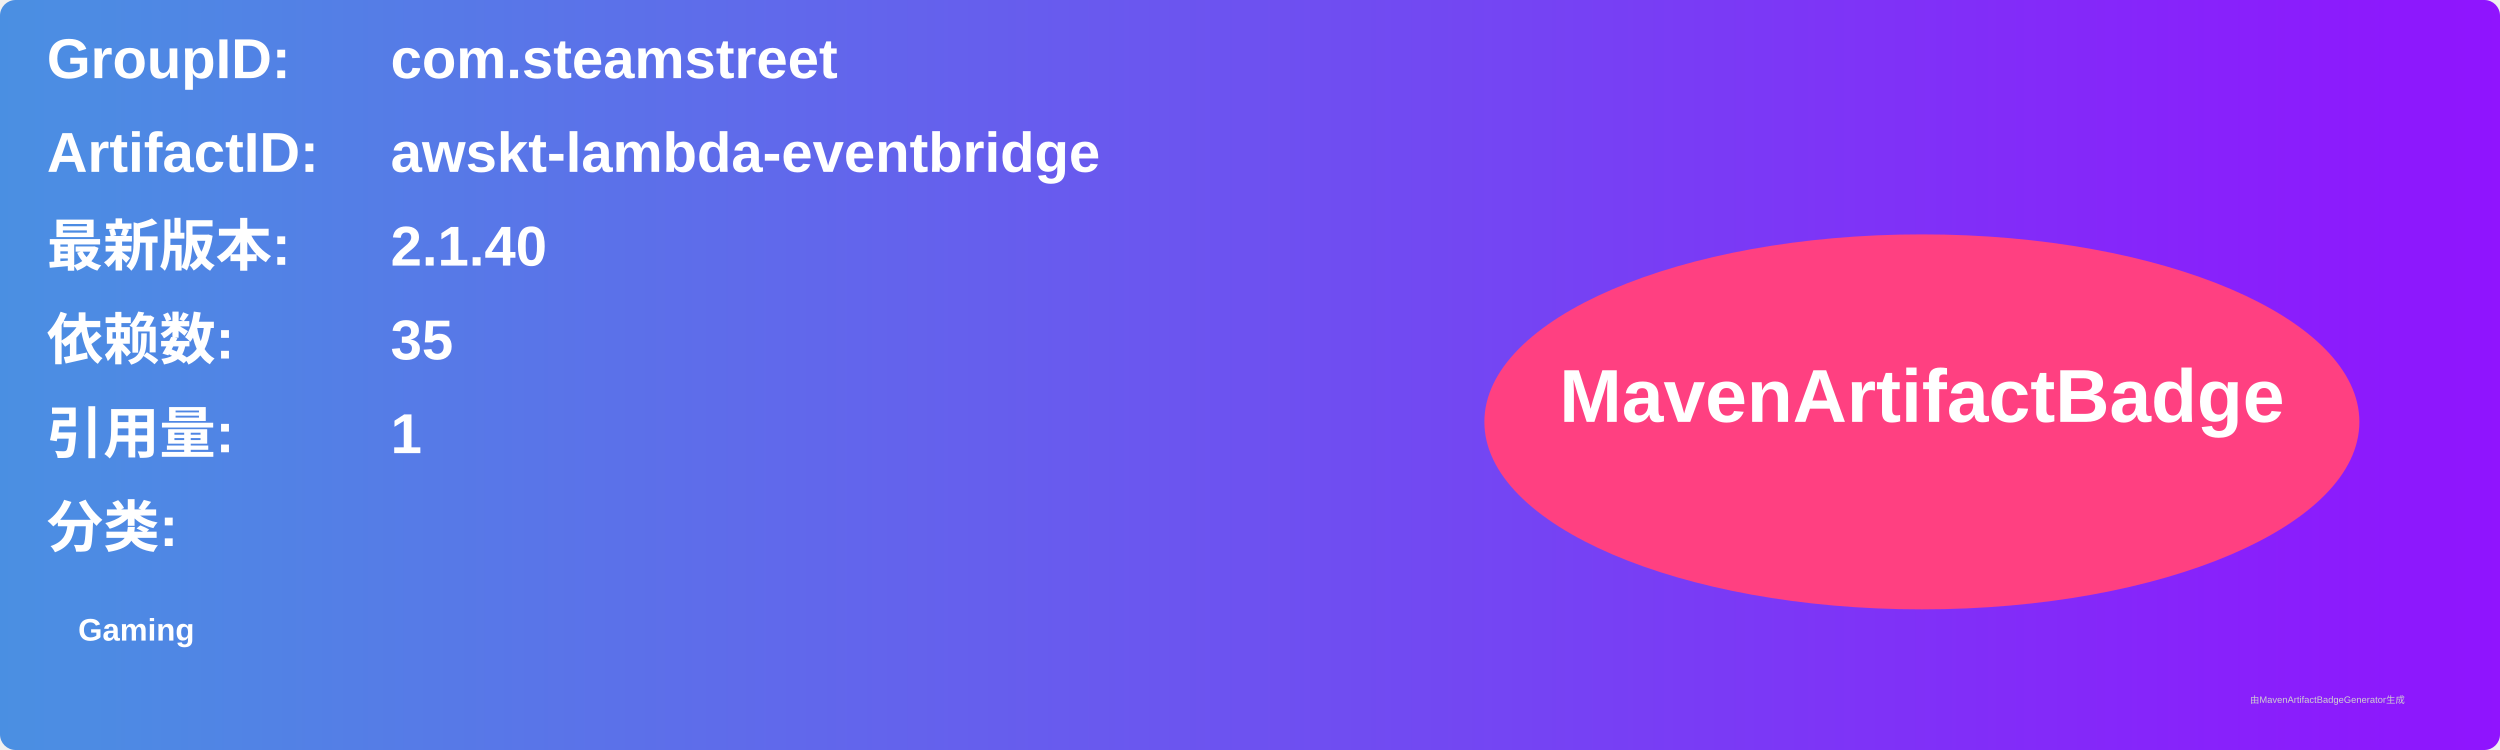
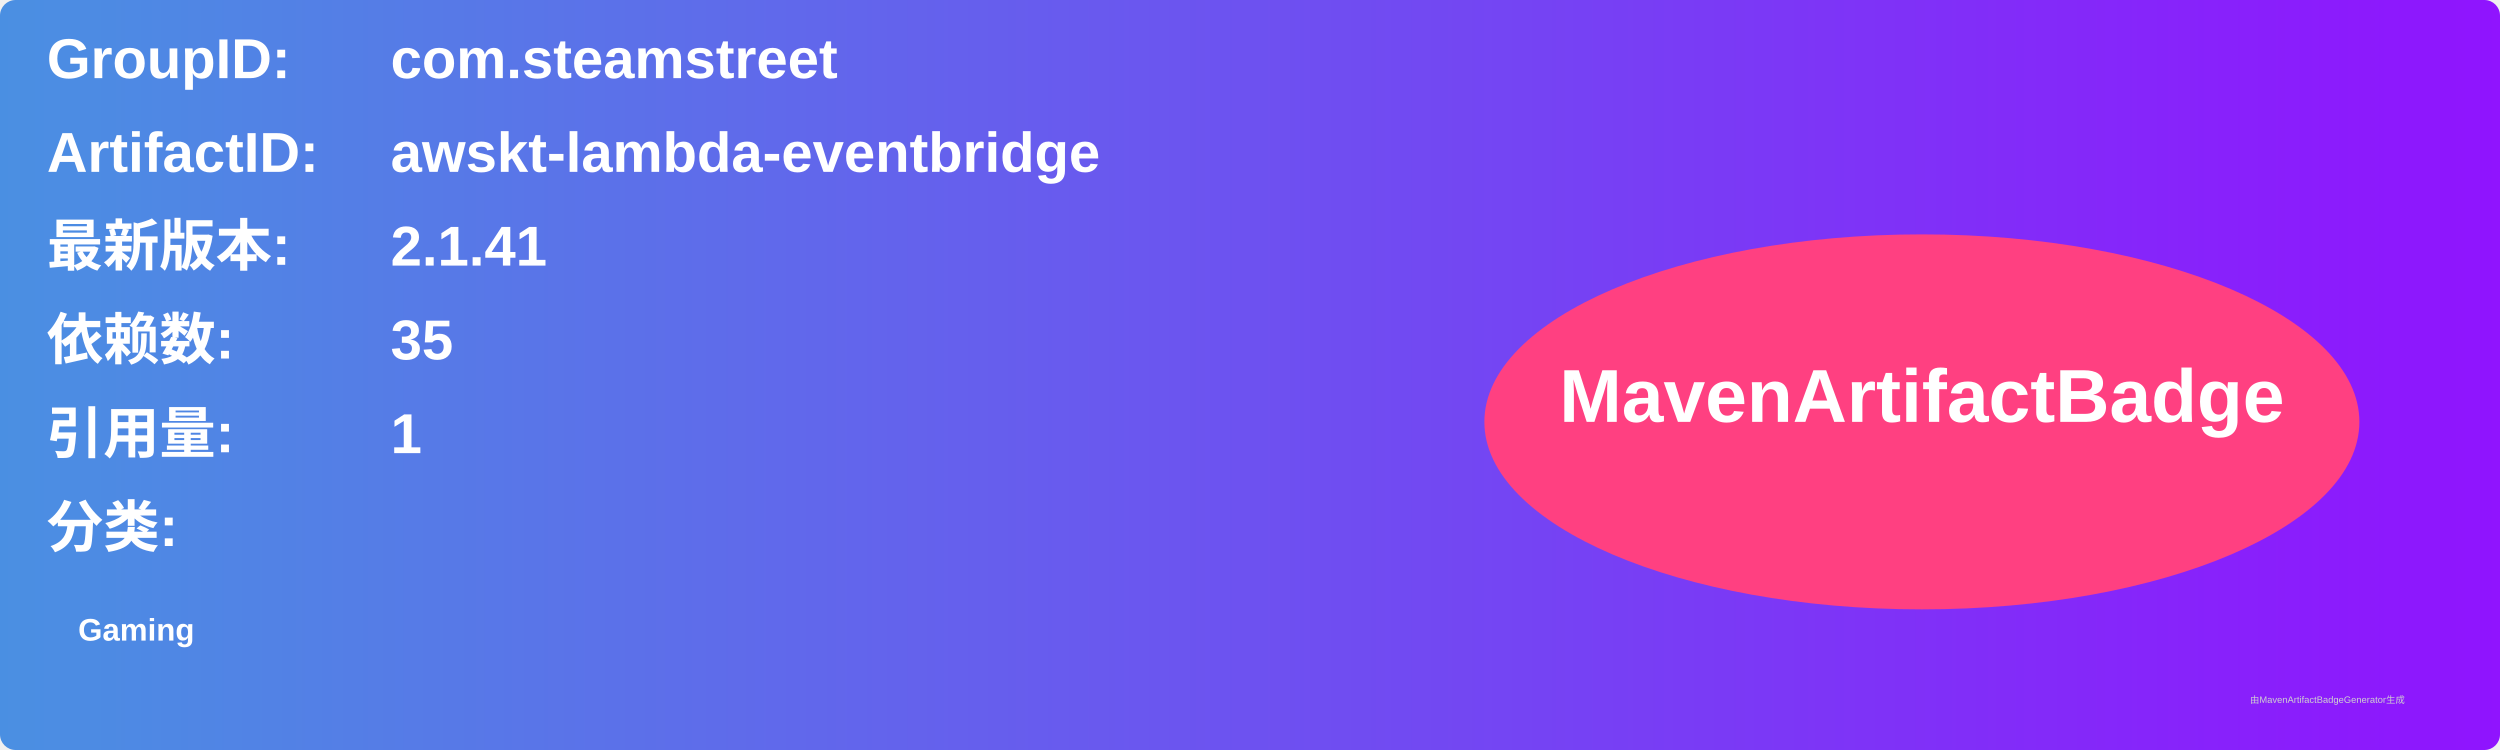
<svg xmlns="http://www.w3.org/2000/svg" width="800" height="240" viewBox="0 0 800 240">
  <linearGradient id="grad" x1="0%" y1="0%" x2="100%" y2="0%">
    <stop offset="0%" stop-color="#4a90e2" />
    <stop offset="100%" stop-color="#9013fe" />
  </linearGradient>
  <rect width="100%" height="100%" rx="5" ry="5" fill="url(#grad)" />
  <g transform="translate(15, 15)">
    <text x="0" y="10" font-family="Arial" font-size="18" fill="white" font-weight="bold" width="260">GroupID:</text>
    <text x="110" y="10" font-family="Arial" font-size="18" fill="white" font-weight="bold" width="460">com.steamstreet</text>
    <text x="0" y="40" font-family="Arial" font-size="18" fill="white" font-weight="bold" width="260">ArtifactID:</text>
    <text x="110" y="40" font-family="Arial" font-size="18" fill="white" font-weight="bold" width="460">awskt-lambda-eventbridge</text>
    <text x="0" y="70" font-family="Arial" font-size="18" fill="white" font-weight="bold">最新版本:</text>
    <text x="110" y="70" font-family="Arial" font-size="18" fill="white" font-weight="bold">
-       <tspan font-weight="bold">2.1.40</tspan>
+       <tspan font-weight="bold">2.1.41</tspan>
    </text>
    <text x="0" y="100" font-family="Arial" font-size="18" fill="white" font-weight="bold">依赖数: </text>
    <text x="110" y="100" font-family="Arial" font-size="18" fill="white">
      <tspan font-weight="bold">35</tspan>
    </text>
    <text x="0" y="130" font-family="Arial" font-size="18" fill="white" font-weight="bold">引用量: </text>
    <text x="110" y="130" font-family="Arial" font-size="18" fill="white">
      <tspan font-weight="bold">1</tspan>
    </text>
    <text x="0" y="160" font-family="Arial" font-size="18" fill="white" font-weight="bold">分类:</text>
    <text x="10" y="190" font-family="Arial" font-size="10" fill="white">
      <tspan font-weight="bold">Gaming</tspan>
    </text>
    <ellipse cx="600" cy="120" rx="140" ry="60" fill="#ff4081" />
    <text x="600" y="120" text-anchor="middle" font-family="Arial" font-size="24" fill="white" font-weight="bold">MavenArtifactBadge</text>
  </g>
  <text x="720" y="225" font-family="Arial" font-size="3" fill="#d0d0d0">由MavenArtifactBadgeGenerator生成</text>
</svg>
